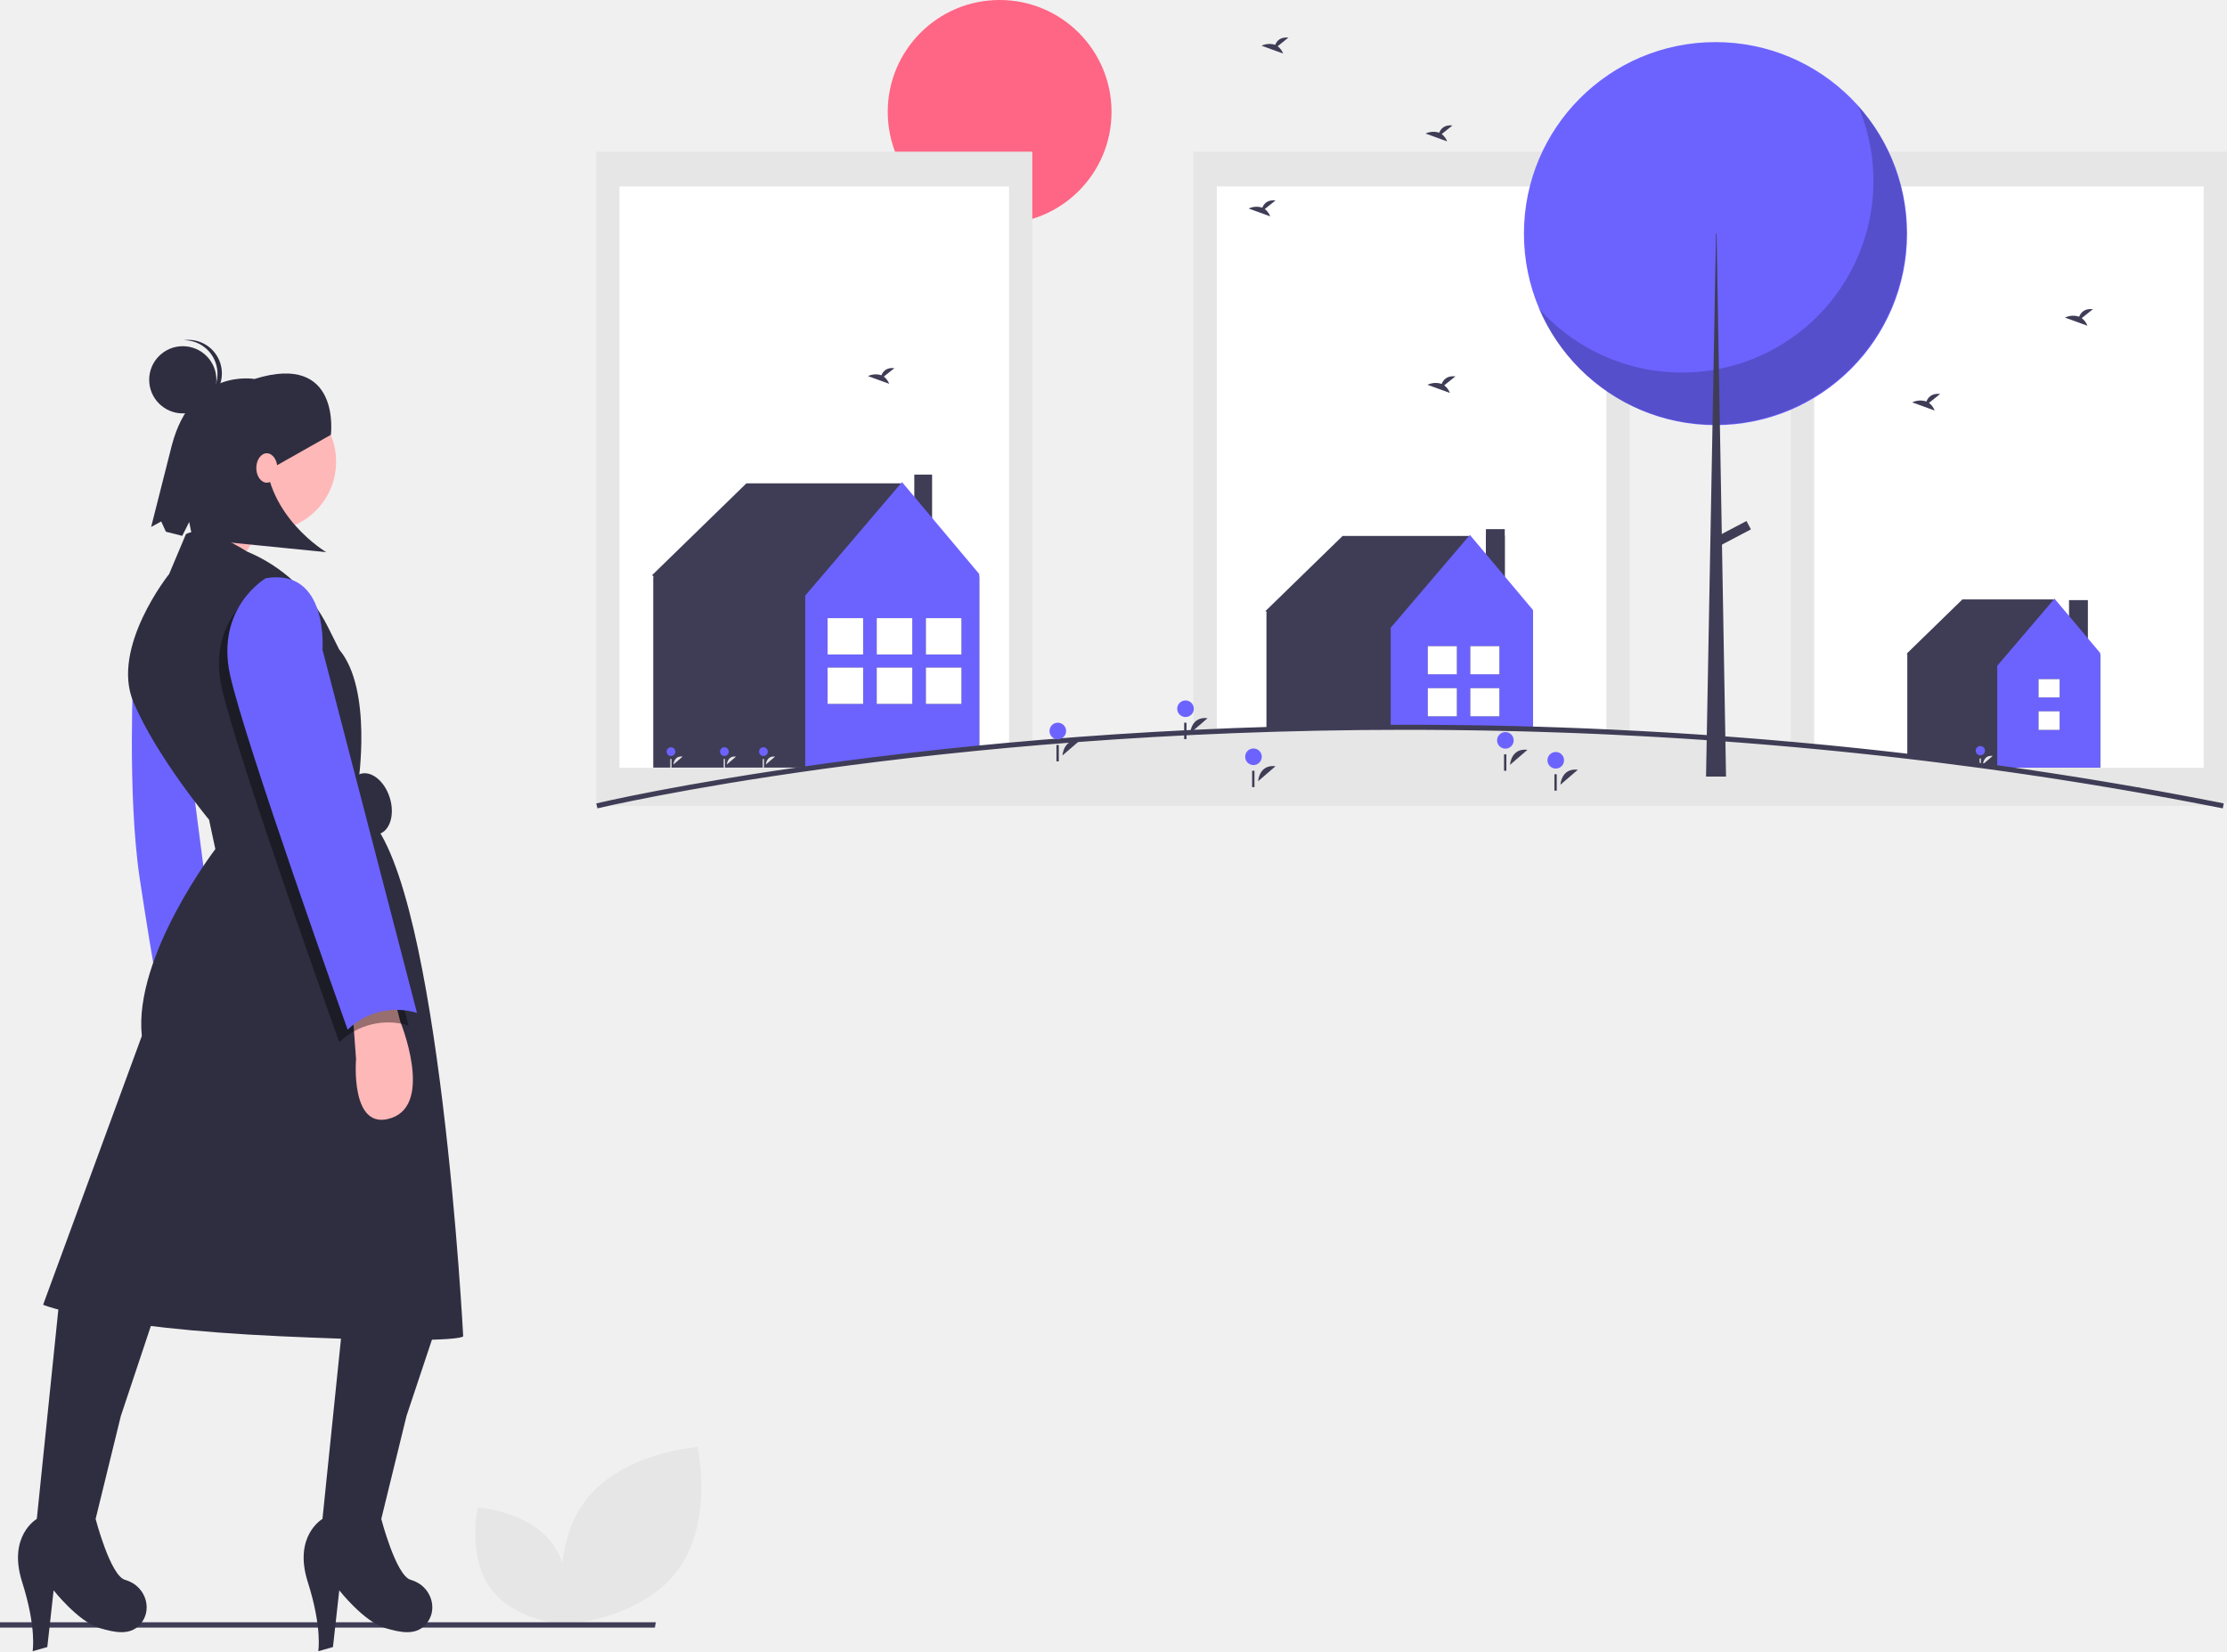
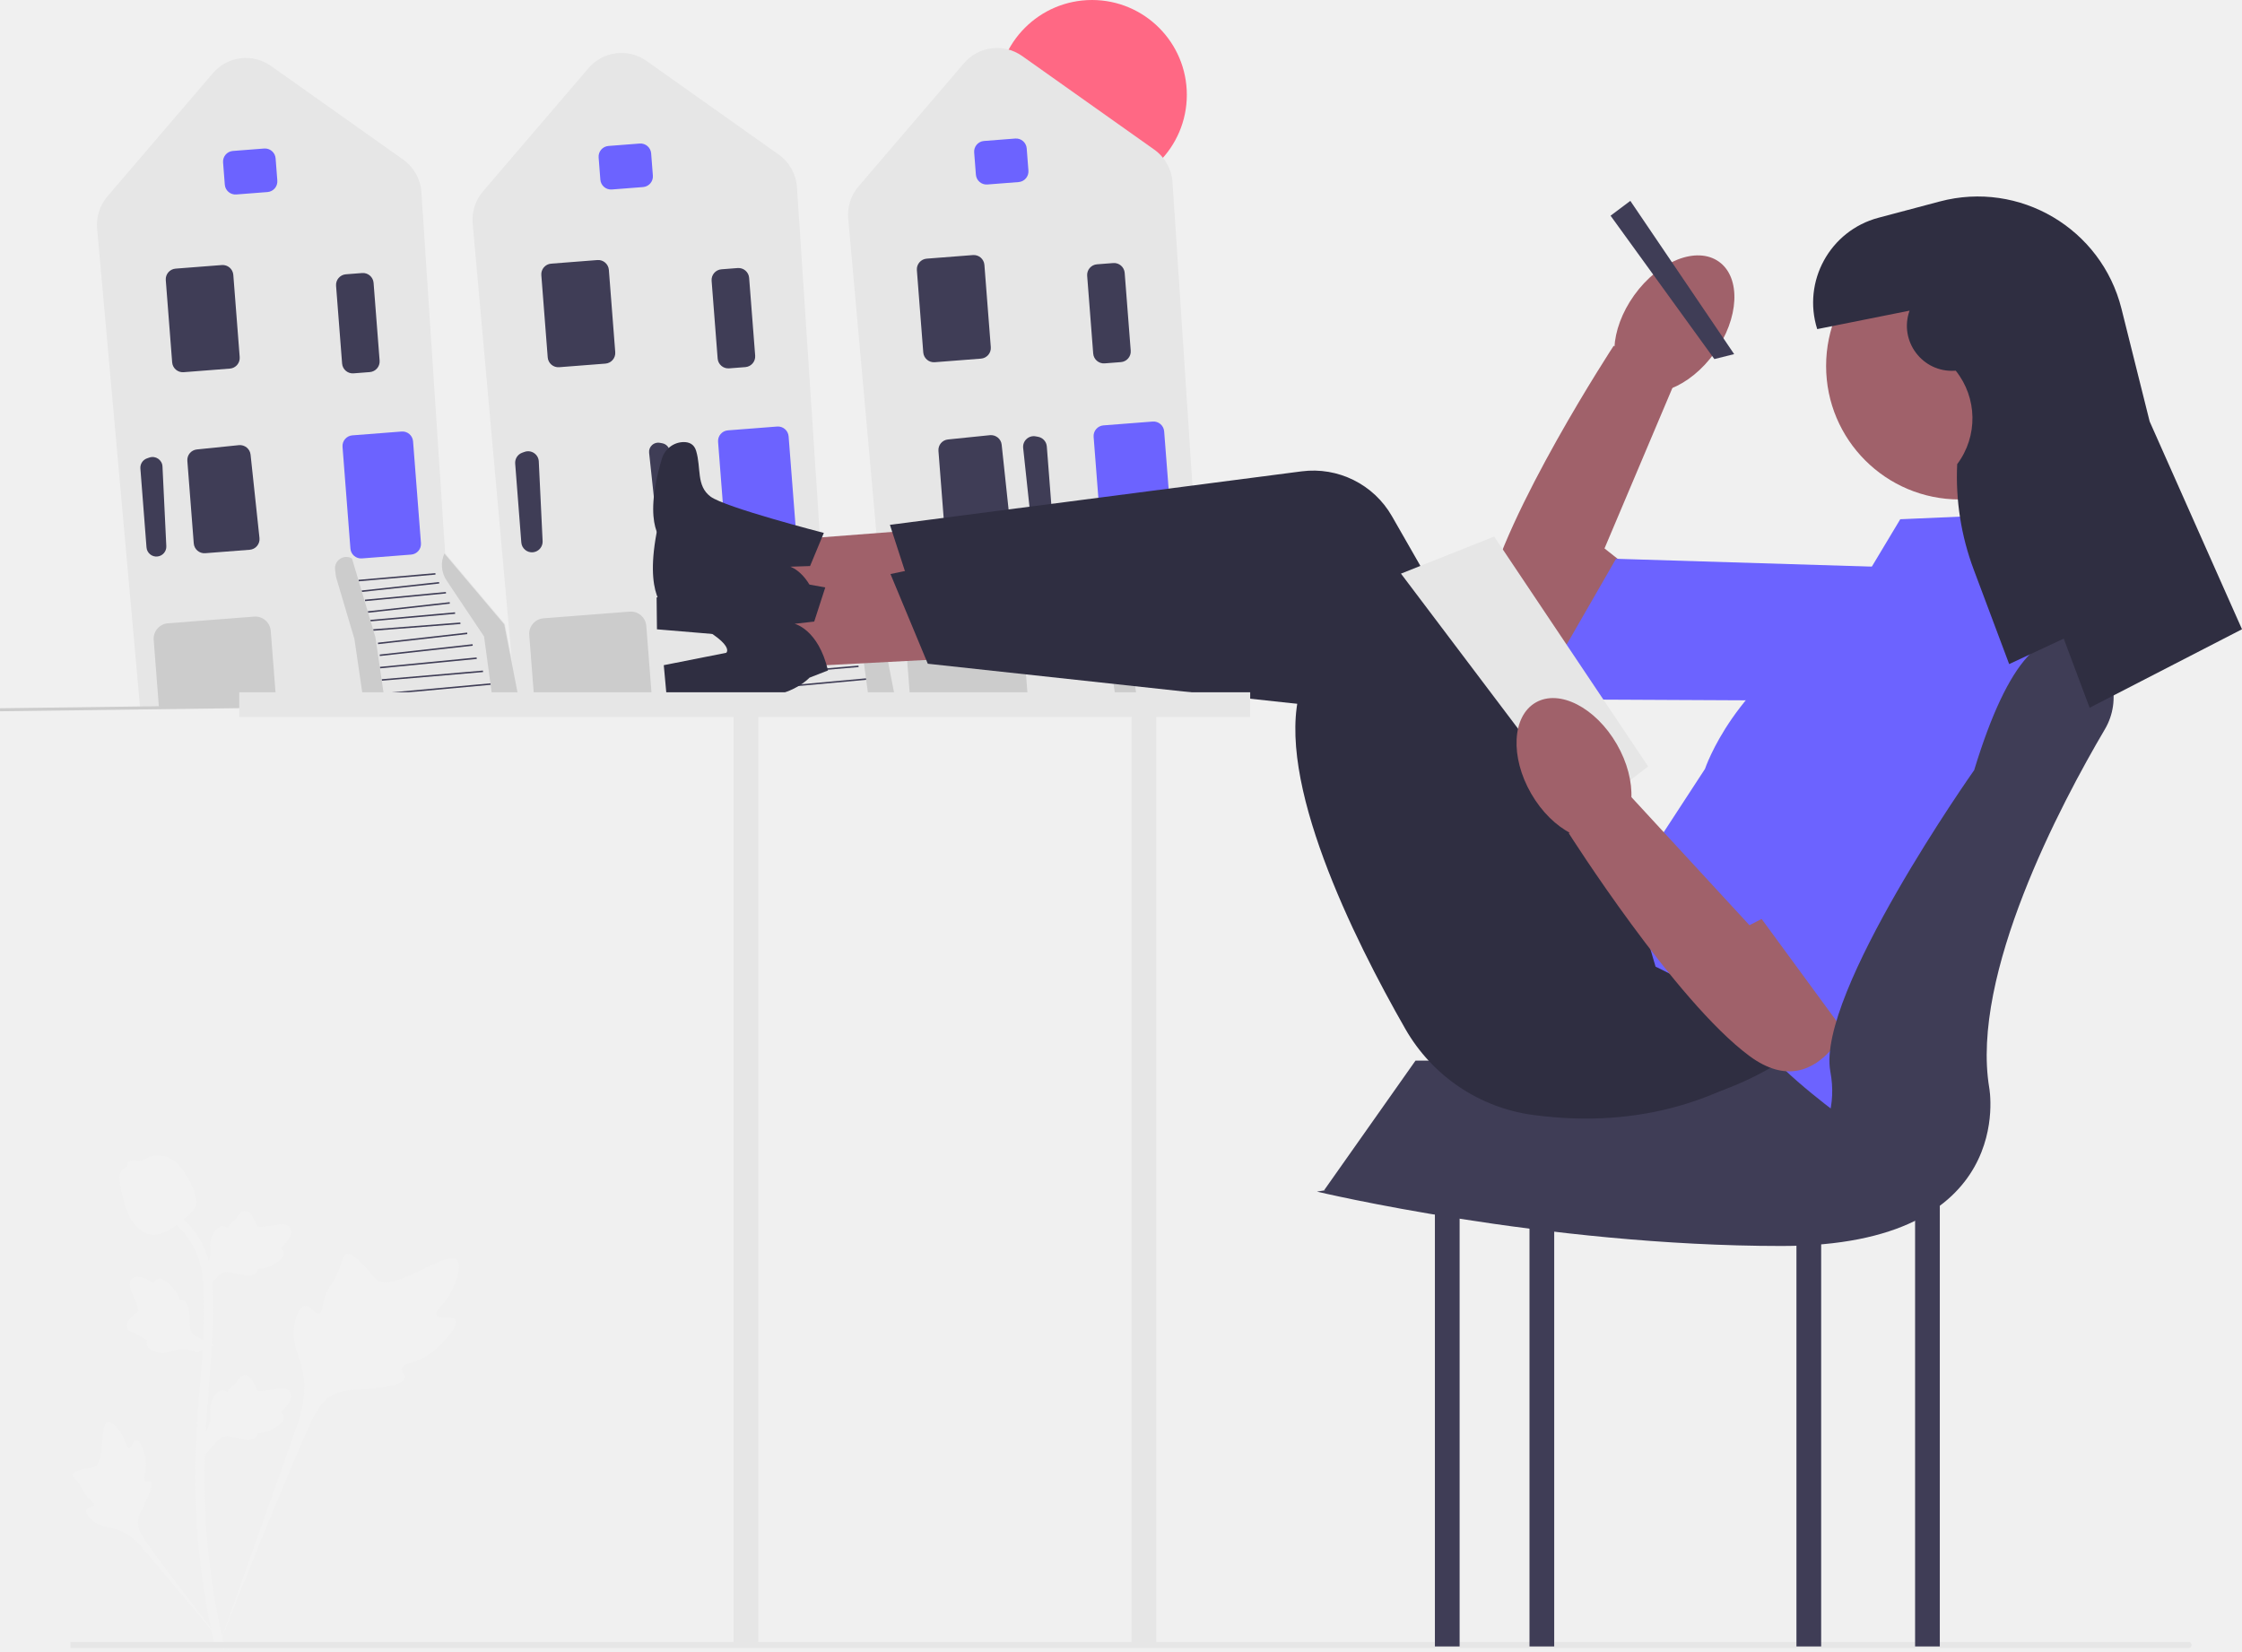
- <svg xmlns="http://www.w3.org/2000/svg" id="b60f32bd-2d4f-44b2-aae8-23a042c308d4" data-name="Layer 1" width="876.501" height="650.059" viewBox="0 0 876.501 650.059">
-   <path d="M428.432,743.235c-14.42,19.311-44.352,21.344-44.352,21.344s-6.554-29.277,7.866-48.588,44.352-21.344,44.352-21.344S442.852,723.924,428.432,743.235Z" transform="translate(-161.7494 -124.9706)" fill="#e6e6e6" />
-   <path d="M354.975,750.494c9.515,12.743,29.267,14.084,29.267,14.084s4.324-19.319-5.191-32.062-29.267-14.084-29.267-14.084S345.46,737.752,354.975,750.494Z" transform="translate(-161.7494 -124.9706)" fill="#e6e6e6" />
-   <polygon points="257.738 640.769 0 640.769 0 638.663 258.12 638.663 257.738 640.769" fill="#3f3d56" />
-   <rect x="704.84" y="59.708" width="171.662" height="256.248" fill="#e6e6e6" />
-   <rect x="714.006" y="73.392" width="153.329" height="228.882" fill="#fff" />
-   <rect x="814.329" y="236.255" width="7.421" height="25.69" fill="#3f3d56" />
-   <polygon points="826.808 258.178 808.335 235.97 772.369 235.97 750.39 257.378 750.834 257.663 750.675 257.663 750.675 302.192 826.603 302.192 826.603 257.663 826.808 258.178" fill="#3f3d56" />
-   <polygon points="808.62 235.684 786.07 262.122 786.07 302.192 826.603 302.192 826.603 257.092 808.62 235.684" fill="#6c63ff" />
-   <rect x="802.34" y="280.033" width="8.278" height="7.317" fill="#3f3d56" />
-   <rect x="802.34" y="267.368" width="8.278" height="7.201" fill="#3f3d56" />
-   <rect x="802.34" y="280.033" width="8.278" height="7.317" fill="#fff" />
-   <rect x="802.34" y="267.368" width="8.278" height="7.201" fill="#fff" />
-   <path d="M942.198,425.857s.177-3.718,3.815-3.286" transform="translate(-161.7494 -124.9706)" fill="#e6e6e6" />
-   <circle cx="779.421" cy="295.527" r="1.821" fill="#6c63ff" />
-   <rect x="779.125" y="298.593" width="0.514" height="3.598" fill="#e6e6e6" />
-   <rect x="469.738" y="59.708" width="171.662" height="256.248" fill="#e6e6e6" />
-   <rect x="478.904" y="73.392" width="153.329" height="228.882" fill="#fff" />
-   <path d="M920.946,283.589l4.418-3.534c-3.432-.379-4.843,1.493-5.42,2.975a7.526,7.526,0,0,0-5.6.346l8.84,3.209A6.689,6.689,0,0,0,920.946,283.589Z" transform="translate(-161.7494 -124.9706)" fill="#3f3d56" />
-   <path d="M730.168,276.669l4.418-3.534c-3.432-.379-4.843,1.493-5.42,2.975a7.526,7.526,0,0,0-5.601.346l8.84,3.209A6.689,6.689,0,0,0,730.168,276.669Z" transform="translate(-161.7494 -124.9706)" fill="#3f3d56" />
-   <path d="M981.076,250.209l4.418-3.534c-3.432-.379-4.843,1.493-5.42,2.975a7.526,7.526,0,0,0-5.601.346l8.84,3.209A6.689,6.689,0,0,0,981.076,250.209Z" transform="translate(-161.7494 -124.9706)" fill="#3f3d56" />
-   <rect x="584.825" y="210.882" width="7.421" height="25.69" fill="#3f3d56" />
-   <rect x="584.825" y="208.313" width="7.421" height="25.69" fill="#3f3d56" />
-   <polygon points="603.461 241.079 578.129 210.991 528.425 210.991 498.051 240.577 498.664 240.971 498.445 240.971 498.445 302.509 603.375 302.509 603.375 240.971 603.461 241.079" fill="#3f3d56" />
-   <polygon points="578.523 210.597 547.36 247.133 547.36 302.509 603.375 302.509 603.375 240.182 578.523 210.597" fill="#6c63ff" />
-   <rect x="561.949" y="270.922" width="11.44" height="11.075" fill="#3f3d56" />
-   <rect x="561.949" y="254.383" width="11.44" height="11.075" fill="#3f3d56" />
-   <rect x="561.949" y="270.922" width="11.44" height="11.075" fill="#fff" />
-   <rect x="561.949" y="254.383" width="11.44" height="11.075" fill="#fff" />
-   <rect x="578.681" y="270.922" width="11.44" height="11.075" fill="#3f3d56" />
-   <rect x="578.681" y="254.383" width="11.44" height="11.075" fill="#3f3d56" />
-   <rect x="578.681" y="270.922" width="11.44" height="11.075" fill="#fff" />
-   <rect x="578.681" y="254.383" width="11.44" height="11.075" fill="#fff" />
-   <circle cx="393.434" cy="44.038" r="44.038" fill="#ff6584" />
-   <rect x="234.636" y="59.708" width="171.662" height="256.248" fill="#e6e6e6" />
-   <rect x="243.802" y="73.392" width="153.329" height="228.882" fill="#fff" />
-   <polygon points="385.454 227.104 354.54 190.288 293.762 190.288 256.619 226.466 257.37 226.948 257.102 226.948 257.102 302.197 385.411 302.197 385.411 226.948 385.454 227.104" fill="#3f3d56" />
-   <path d="M509.601,273.237l4.172-3.337c-3.241-.358-4.572,1.41-5.117,2.809a7.106,7.106,0,0,0-5.288.326l8.347,3.03A6.316,6.316,0,0,0,509.601,273.237Z" transform="translate(-161.7494 -124.9706)" fill="#3f3d56" />
-   <rect x="359.847" y="186.841" width="7.008" height="24.257" fill="#3f3d56" />
-   <polygon points="355.022 189.806 316.915 234.482 316.915 302.197 385.411 302.197 385.411 225.983 355.022 189.806" fill="#6c63ff" />
-   <path d="M447.829,425.935s.168-3.511,3.603-3.103" transform="translate(-161.7494 -124.9706)" fill="#e6e6e6" />
-   <circle cx="285.109" cy="295.904" r="1.719" fill="#6c63ff" />
-   <rect x="284.83" y="298.799" width="0.485" height="3.397" fill="#e6e6e6" />
-   <path d="M463.192,425.935s.168-3.511,3.603-3.103" transform="translate(-161.7494 -124.9706)" fill="#e6e6e6" />
-   <circle cx="300.472" cy="295.904" r="1.719" fill="#6c63ff" />
-   <rect x="300.193" y="298.799" width="0.485" height="3.397" fill="#e6e6e6" />
-   <path d="M426.806,425.935s.168-3.511,3.603-3.103" transform="translate(-161.7494 -124.9706)" fill="#e6e6e6" />
-   <circle cx="264.087" cy="295.904" r="1.719" fill="#6c63ff" />
-   <rect x="263.807" y="298.799" width="0.485" height="3.397" fill="#e6e6e6" />
-   <rect x="325.721" y="243.349" width="13.989" height="14.303" fill="#3f3d56" />
-   <rect x="325.721" y="262.811" width="13.989" height="14.303" fill="#3f3d56" />
-   <rect x="325.721" y="243.349" width="13.989" height="14.303" fill="#fff" />
-   <rect x="325.721" y="262.811" width="13.989" height="14.303" fill="#fff" />
-   <rect x="345.068" y="243.349" width="13.989" height="14.303" fill="#3f3d56" />
-   <rect x="345.068" y="262.811" width="13.989" height="14.303" fill="#3f3d56" />
-   <rect x="345.068" y="243.349" width="13.989" height="14.303" fill="#fff" />
-   <rect x="345.068" y="262.811" width="13.989" height="14.303" fill="#fff" />
-   <rect x="364.414" y="243.349" width="13.989" height="14.303" fill="#3f3d56" />
-   <rect x="364.414" y="262.811" width="13.989" height="14.303" fill="#3f3d56" />
-   <rect x="364.414" y="243.349" width="13.989" height="14.303" fill="#fff" />
-   <rect x="364.414" y="262.811" width="13.989" height="14.303" fill="#fff" />
-   <path d="M1036.785,442.231H396.649S526.619,410.934,718.049,411.289q1.611,0,3.223.009,5.728.021,11.522.078,4.536.048,9.109.12c1.317.018,2.634.042,3.959.065.53.009,1.052.018,1.575.028q1.821.035,3.664.074,3.455.069,6.931.157,3.046.076,6.122.166c.78.018,1.575.042,2.362.069q5.574.159,11.191.369c.868.032,1.736.065,2.612.097,1.199.041,2.406.092,3.605.138q2.384.097,4.768.198c2.068.088,4.128.18,6.195.277q6.49.297,13.053.655,4.878.256,9.786.553c1.391.083,2.789.171,4.187.258q3.212.194,6.438.41c1.369.092,2.745.184,4.113.277,1.656.111,3.304.226,4.959.346,1.648.12,3.311.24,4.967.364q2.494.187,4.989.378c1.67.129,3.333.258,5.003.397,1.648.129,3.296.267,4.952.406q10.573.878,21.301,1.914c1.369.129,2.752.263,4.128.401q2.13.208,4.275.429,2.98.297,5.982.618,2.572.27,5.151.549c1.552.166,3.12.337,4.68.512l.486.055c1.722.189,3.451.387,5.173.586,1.729.198,3.466.401,5.195.604q2.605.304,5.209.623c1.744.212,3.48.424,5.224.641,1.361.171,2.715.341,4.076.512.677.088,1.354.171,2.031.258q2.185.284,4.385.572,2.627.346,5.261.696c.199.028.39.055.589.078q4.084.553,8.175,1.125c.368.051.743.106,1.118.157q2.141.297,4.282.609c1.427.207,2.855.41,4.29.623.059.005.118.014.177.023,2.023.295,4.039.595,6.07.904q1.512.221,3.024.457c1.383.208,2.759.42,4.142.636.905.143,1.81.286,2.722.429.67.097,1.339.203,2.009.314q2.119.325,4.246.673,1.976.318,3.951.641a.92.92,0,0,1,.11.018c.316.051.625.101.942.152.964.157,1.928.318,2.899.48.993.166,1.994.332,2.995.503.876.148,1.759.295,2.634.447a.332.332,0,0,1,.074.009c.125.018.25.041.375.065,1.015.171,2.031.341,3.046.521,1.015.175,2.031.35,3.054.53.103.014.206.032.309.051q1.181.201,2.362.415s0-.005.007,0c.449.074.898.157,1.347.235q1.799.318,3.598.641c.773.138,1.553.277,2.325.42q3.234.588,6.482,1.185c2.163.401,4.334.807,6.497,1.217,1.302.244,2.597.493,3.9.747q1.832.346,3.664.706C1033.128,441.512,1034.96,441.867,1036.785,442.231Z" transform="translate(-161.7494 -124.9706)" fill="#e6e6e6" />
-   <path d="M396.649,442.231" transform="translate(-161.7494 -124.9706)" fill="none" stroke="#3f3d56" stroke-miterlimit="10" stroke-width="2" />
-   <path d="M1036.589,443.212c-1.623-.324-3.252-.641-4.877-.957l-.601-.117q-1.83-.36-3.658-.704c-1.306-.255-2.599-.503-3.898-.747q-3.246-.616-6.495-1.217-2.84-.527-5.677-1.039l-.802-.146c-.66-.122-1.324-.24-1.983-.358l-.339-.061q-1.636-.296-3.27-.583l-.507-.089v.01l-1.179-.214-.064-.012-.113-.021q-1.085-.196-2.173-.381c-.104-.019-.188-.034-.272-.045l-3.092-.536c-.969-.172-1.934-.334-2.897-.496l-.146-.024c-.128-.023-.242-.045-.355-.062-.87-.147-1.648-.278-2.423-.408l-7.246-1.204q-1.975-.325-3.948-.64-2.127-.346-4.237-.672c-.675-.111-1.338-.216-2-.312l-2.736-.431c-1.38-.216-2.754-.428-4.135-.635-1.01-.157-2.015-.309-3.021-.456-2.034-.31-4.049-.609-6.07-.903l-.178-.023q-1.38-.204-2.752-.4l-1.535-.222q-2.139-.311-4.276-.608l-1.117-.157q-4.097-.574-8.172-1.125c-.155-.018-.322-.041-.494-.065l-15.838-2.05c-1.742-.216-3.479-.428-5.222-.641q-2.602-.318-5.204-.622c-1.729-.203-3.465-.406-5.192-.604-1.72-.198-3.448-.396-5.168-.585l-.49-.056c-1.556-.174-3.122-.345-4.672-.511q-2.417-.265-4.816-.514l-.332-.035q-3.001-.318-5.978-.617-2.143-.221-4.272-.429c-1.376-.138-2.758-.271-4.124-.4-6.999-.677-14.161-1.32-21.291-1.913-1.686-.141-3.316-.278-4.946-.406-1.674-.139-3.334-.267-5.003-.396q-2.492-.193-4.985-.378c-1.483-.111-2.973-.219-4.451-.327l-.514-.037c-1.653-.12-3.3-.235-4.953-.345l-4.114-.277q-3.218-.214-6.432-.41l-.373-.023q-1.91-.119-3.812-.235-4.906-.289-9.778-.553-6.555-.36-13.047-.654c-2.066-.097-4.125-.189-6.191-.277q-2.164-.094-4.325-.18l-1.657-.065c-.795-.032-1.591-.063-2.383-.09l-2.615-.097q-5.613-.208-11.182-.369c-.791-.027-1.581-.051-2.357-.069-2.057-.06-4.094-.116-6.123-.166q-3.473-.083-6.927-.157l-5.236-.101q-1.985-.035-3.954-.065c-3.055-.05-6.084-.087-9.106-.12q-5.792-.062-11.516-.079l-.293-.001q-1.463-.006-2.926-.008c-1.062-.002-2.133-.003-3.191-.003-187.408,0-316.683,30.606-317.974,30.917l-.468-1.944c1.293-.312,130.819-30.973,318.442-30.973,1.071,0,2.118.001,3.193.003q1.463,0,2.932.008l.293.001q5.73.021,11.529.079c3.026.032,6.06.069,9.115.12q1.973.028,3.959.065l5.244.101q3.453.07,6.933.158,3.05.075,6.127.166c.778.018,1.576.042,2.368.069q5.566.159,11.192.369l2.612.097c.793.028,1.593.059,2.391.091l1.66.066q2.165.088,4.328.18c2.069.088,4.13.18,6.199.277q6.494.297,13.062.655,4.878.256,9.789.554,1.904.114,3.819.235l.371.023q3.212.194,6.442.411l4.114.277c1.656.11,3.307.226,4.964.346l.514.038c1.48.107,2.972.215,4.456.327q2.495.187,4.99.378c1.673.129,3.337.259,5.009.397q2.445.192,4.905.402c7.186.597,14.356,1.241,21.362,1.918,1.367.129,2.753.263,4.131.401,1.419.139,2.848.282,4.277.43q2.978.297,5.985.618l.331.035q2.407.253,4.823.514c1.551.166,3.119.337,4.682.512l.487.056c1.719.189,3.45.387,5.174.585,1.729.199,3.466.402,5.196.604q2.607.305,5.214.623c1.745.212,3.481.424,5.227.642l15.869,2.054c.155.021.307.043.464.061,2.744.372,5.468.745,8.199,1.128l1.113.156q2.15.299,4.292.61l1.533.222q1.377.199,2.76.401c.024.008.101.011.186.024q3.021.44,6.064.903,1.509.22,3.027.457c1.38.207,2.758.419,4.144.637l2.723.429c.664.096,1.341.203,2.018.315q2.105.323,4.242.673,1.976.317,3.953.641a1.632,1.632,0,0,1,.19.035l7.063,1.169c.749.126,1.502.253,2.25.382l.186.029c.085.011.221.036.357.061l.13.021c.971.164,1.94.327,2.911.499l3.052.53c.072.009.187.029.302.049q1.012.172,2.021.354l.206-.114.336.208c.231.039.462.08.693.121l.796.141q1.636.29,3.273.584l.338.06c.663.119,1.33.238,1.991.36l.799.145q2.837.516,5.685,1.04c2.164.402,4.337.808,6.501,1.219,1.302.244,2.601.494,3.904.748,1.218.23,2.442.465,3.666.706l.598.117c1.628.316,3.261.634,4.886.959Z" transform="translate(-161.7494 -124.9706)" fill="#3f3d56" />
-   <circle cx="675.187" cy="91.974" r="75.396" fill="#6c63ff" />
-   <path d="M893.02,166.586a75.401,75.401,0,0,1-125.631,79.796,75.402,75.402,0,1,0,125.631-79.796Z" transform="translate(-161.7494 -124.9706)" opacity="0.2" />
-   <polygon points="675.394 91.974 675.601 91.974 679.33 305.732 671.459 305.732 675.394 91.974" fill="#3f3d56" />
-   <rect x="841.908" y="327.966" width="3.728" height="14.085" transform="translate(585.3786 -692.6478) rotate(62.23413)" fill="#3f3d56" />
-   <path d="M656.934,432.513s.318-6.673,6.847-5.897" transform="translate(-161.7494 -124.9706)" fill="#3f3d56" />
-   <circle cx="493.34" cy="297.925" r="3.267" fill="#6c63ff" />
-   <rect x="492.808" y="303.427" width="0.922" height="6.456" fill="#3f3d56" />
-   <path d="M775.907,433.896s.318-6.673,6.847-5.897" transform="translate(-161.7494 -124.9706)" fill="#3f3d56" />
-   <circle cx="612.313" cy="299.308" r="3.267" fill="#6c63ff" />
-   <rect x="611.781" y="304.81" width="0.922" height="6.456" fill="#3f3d56" />
-   <path d="M579.924,422.368s.318-6.673,6.847-5.897" transform="translate(-161.7494 -124.9706)" fill="#3f3d56" />
-   <circle cx="416.33" cy="287.78" r="3.267" fill="#6c63ff" />
-   <rect x="415.799" y="293.282" width="0.922" height="6.456" fill="#3f3d56" />
-   <path d="M630.188,413.606s.318-6.673,6.847-5.897" transform="translate(-161.7494 -124.9706)" fill="#3f3d56" />
-   <circle cx="466.594" cy="279.018" r="3.267" fill="#6c63ff" />
-   <rect x="466.062" y="284.52" width="0.922" height="6.456" fill="#3f3d56" />
-   <path d="M756.078,426.057s.318-6.673,6.847-5.897" transform="translate(-161.7494 -124.9706)" fill="#3f3d56" />
-   <circle cx="592.484" cy="291.469" r="3.267" fill="#6c63ff" />
-   <rect x="591.952" y="296.971" width="0.922" height="6.456" fill="#3f3d56" />
-   <path d="M664.608,143.17l4.245-3.395c-3.298-.364-4.653,1.435-5.207,2.858a7.231,7.231,0,0,0-5.381.332l8.494,3.083A6.427,6.427,0,0,0,664.608,143.17Z" transform="translate(-161.7494 -124.9706)" fill="#3f3d56" />
-   <path d="M729.167,177.755l4.245-3.395c-3.298-.364-4.653,1.435-5.207,2.858a7.231,7.231,0,0,0-5.381.332l8.494,3.083A6.427,6.427,0,0,0,729.167,177.755Z" transform="translate(-161.7494 -124.9706)" fill="#3f3d56" />
-   <path d="M659.535,207.267l4.245-3.395c-3.298-.364-4.653,1.435-5.207,2.858a7.231,7.231,0,0,0-5.381.332l8.494,3.083A6.427,6.427,0,0,0,659.535,207.267Z" transform="translate(-161.7494 -124.9706)" fill="#3f3d56" />
-   <ellipse cx="307.263" cy="441.473" rx="8.267" ry="12.4" transform="translate(-278.9437 -13.86844) rotate(-17.26732)" fill="#2f2e41" />
-   <path d="M214.265,388.154s-2.48,49.599,2.48,82.666,10.747,64.479,10.747,64.479,14.053-10.747,22.32-7.44L234.931,412.954Z" transform="translate(-161.7494 -124.9706)" fill="#6c63ff" />
-   <circle cx="105.008" cy="181.757" r="27.28" fill="#ffb8b8" />
-   <polygon points="87.235 188.784 75.662 218.544 92.195 225.984 108.728 196.224 87.235 188.784" fill="#ffb8b8" />
-   <path d="M258.88,342.069h0s-16.509-10.955-23.949-6.821l-6.613,15.706s-23.146,28.933-14.053,50.426,29.76,46.293,29.76,46.293l2.48,11.573s-32.24,42.16-28.933,73.572L178.718,638.631s21.493,9.093,93.412,12.4,71.919,0,71.919,0-9.093-176.078-37.2-204.184l-4.133-13.227s5.787-37.2-7.44-52.906l-4.469-8.938A62.267,62.267,0,0,0,258.88,342.069Z" transform="translate(-161.7494 -124.9706)" fill="#2f2e41" />
-   <path d="M300.237,519.592l1.653,22.32s-2.48,28.933,14.053,23.146S319.25,527.032,319.25,527.032l-2.48-9.92Z" transform="translate(-161.7494 -124.9706)" fill="#ffb8b8" />
-   <path d="M185.332,634.498,176.238,722.95s-11.573,6.613-5.787,24.8,4.133,27.28,4.133,27.28l5.787-1.653,2.48-22.32s9.713,12.4,18.186,14.88c5.884,1.722,11.968,3.046,15.967-1.566,4.658-5.372,2.411-13.669-4.029-16.685a13.526,13.526,0,0,0-2.018-.762c-5.787-1.653-11.573-23.973-11.573-23.973l9.92-40.506,14.88-44.639Z" transform="translate(-161.7494 -124.9706)" fill="#2f2e41" />
-   <path d="M297.757,634.498,288.664,722.95s-11.573,6.613-5.787,24.8,4.133,27.28,4.133,27.28l5.787-1.653,2.48-22.32s9.713,12.4,18.186,14.88c5.884,1.722,11.968,3.046,15.967-1.566,4.658-5.372,2.411-13.669-4.029-16.685a13.526,13.526,0,0,0-2.018-.762C317.597,745.27,311.81,722.95,311.81,722.95L321.73,682.444l14.88-44.639Z" transform="translate(-161.7494 -124.9706)" fill="#2f2e41" />
-   <path d="M263.037,357.567s-19.84,11.573-14.053,38.026S295.277,535.299,295.277,535.299a27.565,27.565,0,0,1,27.28-6.613l-37.2-143.012S287.837,353.434,263.037,357.567Z" transform="translate(-161.7494 -124.9706)" opacity="0.4" />
-   <path d="M266.344,352.608s-19.84,11.573-14.053,38.026,46.293,139.705,46.293,139.705a27.565,27.565,0,0,1,27.28-6.613L288.664,380.714S291.144,348.474,266.344,352.608Z" transform="translate(-161.7494 -124.9706)" fill="#6c63ff" />
-   <path d="M291.977,296.149s4.202-32.705-30.087-21.981c0,0-24.49-4.493-32.521,26.139l-8.132,32.111,3.963-2.157,1.848,4.039,6.422,1.626,2.748-5.455,1.329,6.624,52.601,5.244s-23.559-13.933-23.932-38.903l4.487,4.742Z" transform="translate(-161.7494 -124.9706)" fill="#2f2e41" />
-   <circle cx="71.942" cy="149.518" r="13.227" fill="#2f2e41" />
-   <path d="M247.32,271.25a13.216,13.216,0,0,0-13.22-12.362c.273-.035.544-.077.822-.095a13.227,13.227,0,1,1,1.697,26.399c-.278.018-.552.011-.828.011A13.216,13.216,0,0,0,247.32,271.25Z" transform="translate(-161.7494 -124.9706)" fill="#2f2e41" />
-   <ellipse cx="105.008" cy="184.237" rx="4.133" ry="5.787" fill="#ffb8b8" />
+ <svg xmlns="http://www.w3.org/2000/svg" id="a" width="616.256" height="454.003" viewBox="0 0 616.256 454.003">
+   <g>
+     <circle cx="300.156" cy="26.067" r="26.066" fill="#ff6884" />
+     <path d="M274.414,191.365l-29.455,.406-11.809-131.674c-.287-3.196,.746-6.427,2.833-8.865l28.963-33.837c4.054-4.736,10.948-5.591,16.036-1.986l36.276,25.702c2.959,2.097,4.793,5.375,5.031,8.994l6.521,99.209,16.407,19.421,.035,.041,4.197,21.554-75.036,1.035Z" fill="#e6e6e6" />
+     <path d="M268.244,48.01l-.474-6.111c-.125-1.613,1.085-3.027,2.699-3.153l8.587-.666c1.613-.125,3.027,1.085,3.152,2.699l.474,6.111c.125,1.613-1.085,3.027-2.698,3.153l-8.587,.666c-1.613,.125-3.027-1.085-3.153-2.699Z" fill="#6c63ff" />
+     <path d="M253.775,96.858l-1.755-22.612c-.125-1.613,1.085-3.027,2.699-3.153l12.712-.987c1.613-.125,3.027,1.085,3.152,2.699l1.755,22.612c.125,1.613-1.085,3.027-2.698,3.153l-12.712,.987c-1.613,.125-3.027-1.085-3.153-2.699Z" fill="#3f3d56" />
+     <path d="M286.617,147.557c-1.541,.065-2.876-1.086-3.041-2.619l-2.339-21.805c-.1-.931,.237-1.829,.923-2.466,.687-.636,1.608-.902,2.529-.733l.656,.122c1.305,.242,2.288,1.335,2.391,2.658l1.683,21.684c.062,.801-.197,1.573-.73,2.174-.509,.574-1.204,.919-1.965,.978-.035,.003-.071,.005-.107,.007Z" fill="#3f3d56" />
+     <path d="M259.712,146.611l-1.76-22.677c-.124-1.601,1.03-2.983,2.627-3.147l11.532-1.178c1.6-.146,3.045,1.006,3.216,2.608l2.447,22.907c.085,.795-.15,1.572-.661,2.187-.511,.615-1.232,.988-2.029,1.05l-12.219,.948c-1.613,.125-3.027-1.085-3.153-2.698Z" fill="#3f3d56" />
+     <path d="M329.204,156.807l10.305,15.396,2.445,18.024,7.246-.102-4.14-21.258-16.451-19.473h0c-1.103,2.407-.877,5.213,.595,7.413Z" fill="#ccc" />
+     <rect x="311.86" y="186.409" width="29.482" height=".414" transform="translate(-15.6265 30.49403) rotate(-5.22098)" fill="#3f3d56" />
+     <rect x="311.313" y="182.756" width="27.952" height=".414" transform="translate(-14.3996 28.36671) rotate(-4.8853)" fill="#3f3d56" />
+     <rect x="310.803" y="179.252" width="26.741" height=".414" transform="translate(-15.85355 32.23274) rotate(-5.55661)" fill="#3f3d56" />
+     <rect x="310.759" y="175.74" width="25.69" height=".414" transform="translate(-17.44885 36.80738) rotate(-6.33939)" fill="#3f3d56" />
+     <rect x="310.271" y="172.51" width="24.684" height=".414" transform="translate(-17.36302 37.34127) rotate(-6.45117)" fill="#3f3d56" />
+     <rect x="309.01" y="169.281" width="24.027" height=".414" transform="translate(-12.15172 25.34729) rotate(-4.43769)" fill="#3f3d56" />
+     <rect x="308.233" y="166.593" width="23.352" height=".414" transform="translate(-13.58289 29.15137) rotate(-5.10909)" fill="#3f3d56" />
+     <rect x="307.508" y="164.014" width="22.639" height=".414" transform="translate(-16.18333 36.20832) rotate(-6.33939)" fill="#3f3d56" />
+     <rect x="306.734" y="161.016" width="22.346" height=".414" transform="translate(-13.86338 30.89224) rotate(-5.44474)" fill="#3f3d56" />
+     <rect x="305.817" y="158.388" width="21.404" height=".414" transform="translate(-15.33621 35.27131) rotate(-6.2276)" fill="#3f3d56" />
+     <rect x="304.972" y="155.698" width="21.206" height=".414" transform="translate(-12.38091 28.08142) rotate(-4.9972)" fill="#3f3d56" />
+     <path d="M302.774,148.042l-2.171-27.974c-.125-1.613,1.085-3.028,2.699-3.153l13.537-1.051c1.613-.125,3.027,1.085,3.152,2.699l2.171,27.974c.125,1.613-1.085,3.027-2.698,3.152l-13.537,1.051c-1.613,.125-3.027-1.085-3.153-2.698Z" fill="#6c63ff" />
+     <path d="M274.414,191.365l-24.081,.333-.194,.003-1.439-18.545c-.182-2.345,1.578-4.402,3.923-4.584l23.669-1.837c2.345-.182,4.401,1.578,4.583,3.924l1.559,20.084-.206,.016-7.814,.606Z" fill="#ccc" />
+     <path d="M300.487,97.175l-1.659-21.375c-.125-1.613,1.085-3.027,2.699-3.153l4.462-.346c1.613-.125,3.027,1.085,3.152,2.699l1.659,21.375c.125,1.613-1.085,3.027-2.698,3.152l-4.462,.346c-1.613,.125-3.027-1.085-3.153-2.698Z" fill="#3f3d56" />
+     <path d="M312.295,190.5l-2.646-18.054-5.057-17.037-1.399-4.664h0c-2.231-1.277-4.96,.548-4.634,3.097l.258,2.015,5.057,17.037,2.646,18.054" fill="#ccc" />
+     <path d="M171.187,192.736l-29.454,.406-11.809-131.674c-.287-3.196,.746-6.427,2.833-8.865l28.964-33.837c4.054-4.737,10.948-5.591,16.036-1.986l36.276,25.702c2.959,2.097,4.793,5.375,5.031,8.994l6.521,99.209,16.407,19.421,.035,.041,4.197,21.554-75.037,1.035h0Z" fill="#e6e6e6" />
+     <path d="M165.017,49.382l-.474-6.111c-.125-1.613,1.085-3.027,2.699-3.153l8.587-.666c1.613-.125,3.027,1.085,3.152,2.699l.474,6.111c.125,1.613-1.085,3.027-2.698,3.153l-8.587,.666c-1.613,.125-3.028-1.085-3.153-2.699Z" fill="#6c63ff" />
+     <path d="M150.549,98.229l-1.755-22.612c-.125-1.613,1.085-3.027,2.699-3.153l12.712-.987c1.613-.125,3.027,1.085,3.152,2.699l1.755,22.612c.125,1.613-1.085,3.027-2.698,3.153l-12.712,.987c-1.613,.125-3.028-1.085-3.153-2.699Z" fill="#3f3d56" />
+     <path d="M179.215,122.342c-.59,.546-.879,1.318-.793,2.118l2.339,21.805c.142,1.317,1.289,2.305,2.612,2.25,.696-.026,1.322-.33,1.78-.846,.458-.516,.681-1.179,.627-1.868l-1.683-21.684c-.088-1.137-.933-2.076-2.054-2.283l-.656-.122c-.222-.041-.444-.053-.662-.036-.558,.043-1.086,.272-1.51,.665Z" fill="#3f3d56" />
+     <path d="M144.348,151.134c-.619-.512-.995-1.235-1.057-2.035l-1.683-21.684c-.103-1.323,.7-2.555,1.952-2.995l.63-.222c.882-.309,1.835-.189,2.612,.334,.777,.523,1.248,1.359,1.293,2.294l1.053,21.905c.074,1.54-1.068,2.883-2.6,3.057-.035,.004-.071,.007-.107,.01-.761,.059-1.5-.175-2.093-.663Z" fill="#3f3d56" />
+     <path d="M225.977,158.179l10.305,15.396,2.445,18.024,7.246-.102-4.14-21.258-16.451-19.473h0c-1.103,2.407-.877,5.213,.595,7.413Z" fill="#ccc" />
+     <rect x="208.633" y="187.78" width="29.482" height=".414" transform="translate(-16.17956 21.10636) rotate(-5.22098)" fill="#3f3d56" />
+     <rect x="208.086" y="184.127" width="27.952" height=".414" transform="translate(-14.89138 19.58075) rotate(-4.8853)" fill="#3f3d56" />
+     <rect x="207.576" y="180.623" width="26.741" height=".414" transform="translate(-16.47139 22.24381) rotate(-5.55661)" fill="#3f3d56" />
+     <rect x="207.532" y="177.111" width="25.69" height=".414" transform="translate(-18.23147 25.4177) rotate(-6.33939)" fill="#3f3d56" />
+     <rect x="207.044" y="173.881" width="24.684" height=".414" transform="translate(-18.17073 25.75176) rotate(-6.45117)" fill="#3f3d56" />
+     <rect x="205.783" y="170.653" width="24.027" height=".414" transform="translate(-12.56729 17.36423) rotate(-4.43769)" fill="#3f3d56" />
+     <rect x="205.007" y="167.964" width="23.352" height=".414" transform="translate(-14.11514 19.96423) rotate(-5.10909)" fill="#3f3d56" />
+     <rect x="204.281" y="165.385" width="22.639" height=".414" transform="translate(-16.96595 24.81864) rotate(-6.33939)" fill="#3f3d56" />
+     <rect x="203.507" y="162.387" width="22.346" height=".414" transform="translate(-14.45924 21.10368) rotate(-5.44474)" fill="#3f3d56" />
+     <rect x="202.59" y="159.759" width="21.404" height=".414" transform="translate(-16.09413 24.08153) rotate(-6.2276)" fill="#3f3d56" />
+     <rect x="201.745" y="157.069" width="21.206" height=".414" transform="translate(-12.89273 19.09484) rotate(-4.9972)" fill="#3f3d56" />
+     <path d="M199.548,149.413l-2.171-27.974c-.125-1.613,1.085-3.028,2.699-3.153l13.537-1.051c1.613-.125,3.027,1.085,3.152,2.699l2.171,27.974c.125,1.613-1.085,3.027-2.698,3.152l-13.537,1.051c-1.613,.125-3.027-1.085-3.153-2.698Z" fill="#6c63ff" />
+     <path d="M171.187,192.736l-24.081,.333-.194,.002-1.439-18.545c-.182-2.345,1.578-4.402,3.923-4.584l23.669-1.837c2.345-.182,4.401,1.578,4.583,3.924l1.559,20.084-.206,.016-7.814,.606Z" fill="#ccc" />
+     <path d="M197.26,98.546l-1.659-21.374c-.125-1.613,1.085-3.027,2.699-3.153l4.462-.346c1.613-.125,3.027,1.085,3.152,2.699l1.659,21.374c.125,1.613-1.085,3.027-2.698,3.153l-4.462,.346c-1.613,.125-3.027-1.085-3.153-2.699Z" fill="#3f3d56" />
+     <path d="M209.068,191.871l-2.646-18.054-5.057-17.037-1.399-4.664h0c-2.231-1.277-4.96,.548-4.634,3.097l.258,2.015,5.057,17.037,2.646,18.054" fill="#ccc" />
+     <path d="M67.96,194.107l-29.454,.406L26.696,62.839c-.287-3.196,.746-6.427,2.833-8.865L58.492,20.137c4.054-4.737,10.948-5.59,16.035-1.986l36.277,25.702c2.959,2.097,4.793,5.375,5.031,8.994l6.522,99.209,16.407,19.421,.034,.041,4.198,21.554-75.037,1.035Z" fill="#e6e6e6" />
+     <path d="M61.79,50.753l-.474-6.111c-.125-1.613,1.085-3.027,2.699-3.153l8.587-.666c1.613-.125,3.027,1.085,3.152,2.699l.474,6.111c.125,1.613-1.085,3.027-2.698,3.153l-8.587,.666c-1.613,.125-3.028-1.085-3.153-2.699Z" fill="#6c63ff" />
+     <path d="M47.322,99.6l-1.755-22.612c-.125-1.613,1.085-3.027,2.699-3.153l12.712-.987c1.613-.125,3.027,1.085,3.152,2.699l1.755,22.612c.125,1.613-1.085,3.027-2.698,3.153l-12.712,.987c-1.613,.125-3.028-1.085-3.153-2.699Z" fill="#3f3d56" />
+     <path d="M40.403,125.986l.629-.221c1.722-.605,3.541,.619,3.629,2.442l1.053,21.905c.069,1.436-.989,2.679-2.417,2.841h0c-1.534,.174-2.907-.96-3.027-2.499l-1.683-21.684c-.096-1.232,.649-2.374,1.815-2.784v0Z" fill="#3f3d56" />
+     <path d="M53.258,149.354l-1.76-22.677c-.124-1.601,1.03-2.983,2.628-3.147l11.532-1.178c1.608-.151,3.045,1.006,3.216,2.608l2.447,22.907c.085,.795-.15,1.572-.661,2.187-.511,.615-1.232,.988-2.03,1.05l-12.219,.948c-1.613,.125-3.028-1.085-3.153-2.698Z" fill="#3f3d56" />
+     <path d="M122.75,159.55l10.305,15.396,2.445,18.024,7.246-.102-4.14-21.258-16.451-19.473h0c-1.103,2.407-.877,5.213,.595,7.413Z" fill="#ccc" />
+     <rect x="105.406" y="189.151" width="29.482" height=".414" transform="translate(-16.73261 11.71869) rotate(-5.22098)" fill="#3f3d56" />
+     <rect x="104.86" y="185.498" width="27.952" height=".414" transform="translate(-15.38317 10.7948) rotate(-4.8853)" fill="#3f3d56" />
+     <rect x="104.349" y="181.994" width="26.741" height=".414" transform="translate(-17.08923 12.25488) rotate(-5.55661)" fill="#3f3d56" />
+     <rect x="104.305" y="178.482" width="25.69" height=".414" transform="translate(-19.01409 14.02802) rotate(-6.33939)" fill="#3f3d56" />
+     <rect x="103.817" y="175.252" width="24.684" height=".414" transform="translate(-18.97844 14.16224) rotate(-6.45117)" fill="#3f3d56" />
+     <rect x="102.557" y="172.024" width="24.027" height=".414" transform="translate(-12.98286 9.38118) rotate(-4.43769)" fill="#3f3d56" />
+     <rect x="101.78" y="169.336" width="23.352" height=".414" transform="translate(-14.64738 10.77708) rotate(-5.10909)" fill="#3f3d56" />
+     <rect x="101.054" y="166.756" width="22.639" height=".414" transform="translate(-17.74856 13.42896) rotate(-6.33939)" fill="#3f3d56" />
+     <rect x="100.28" y="163.758" width="22.346" height=".414" transform="translate(-15.0551 11.31511) rotate(-5.44474)" fill="#3f3d56" />
+     <rect x="99.363" y="161.13" width="21.404" height=".414" transform="translate(-16.85204 12.89176) rotate(-6.2276)" fill="#3f3d56" />
+     <rect x="98.519" y="158.441" width="21.206" height=".414" transform="translate(-13.40455 10.10827) rotate(-4.9972)" fill="#3f3d56" />
+     <path d="M96.321,150.784l-2.171-27.974c-.125-1.613,1.085-3.028,2.699-3.153l13.537-1.051c1.613-.125,3.027,1.085,3.152,2.699l2.171,27.974c.125,1.613-1.085,3.027-2.698,3.152l-13.537,1.051c-1.613,.125-3.028-1.085-3.153-2.698Z" fill="#6c63ff" />
+     <path d="M67.96,194.107l-24.081,.333-.194,.002-1.439-18.545c-.182-2.345,1.578-4.402,3.923-4.584l23.669-1.837c2.345-.182,4.401,1.578,4.583,3.924l1.559,20.084-.206,.016-7.814,.606Z" fill="#ccc" />
+     <path d="M94.033,99.917l-1.659-21.374c-.125-1.613,1.085-3.027,2.699-3.153l4.461-.346c1.613-.125,3.027,1.085,3.152,2.699l1.659,21.374c.125,1.613-1.085,3.027-2.698,3.153l-4.461,.346c-1.613,.125-3.028-1.085-3.153-2.699Z" fill="#3f3d56" />
+     <path d="M105.841,193.243l-2.646-18.054-5.057-17.037-1.399-4.664h0c-2.231-1.277-4.96,.548-4.634,3.097l.258,2.015,5.057,17.037,2.646,18.054" fill="#ccc" />
+     <rect x="-.01" y="192.222" width="377.246" height=".828" transform="translate(-2.48112 2.46101) rotate(-.7427)" fill="#ccc" />
+   </g>
+   <g>
+     <g>
+       <path d="M125.157,362.737c-.844-1.424-4.497,.101-5.168-1.191-.669-1.287,2.724-3.249,4.663-7.73,.35-.808,2.553-5.9,.922-7.472-3.092-2.978-17.24,9.313-22.191,5.29-1.087-.883-1.846-2.645-5.134-5.506-1.308-1.138-2.099-1.652-2.865-1.461-1.086,.271-1.172,1.725-2.337,4.584-1.747,4.287-2.78,4.028-3.798,7.449-.756,2.539-.583,4.016-1.472,4.303-1.258,.407-2.416-2.286-4.011-2.045-1.627,.246-2.611,3.382-2.922,5.73-.583,4.406,1.035,7.313,1.932,10.371,.975,3.322,1.553,8.375-.698,15.528l-22.277,62.766c4.918-12.879,19.158-48.185,25.142-61.305,1.727-3.787,3.635-7.629,7.551-9.145,3.77-1.46,8.949-.588,15.55-2.179,.771-.186,2.911-.73,3.18-1.988,.223-1.04-1.036-1.621-.842-2.595,.259-1.307,2.734-1.323,5.775-2.831,2.144-1.063,3.48-2.328,4.629-3.415,.346-.328,5.495-5.262,4.371-7.157h-0Z" fill="#f2f2f2" />
+       <path d="M37.512,395.78c-.942,.004-1.248,2.236-2.076,2.193-.825-.043-.808-2.275-2.448-4.519-.296-.405-2.159-2.955-3.401-2.608-2.354,.658-.404,11.148-3.806,12.418-.747,.279-1.831,.143-4.184,.931-.936,.314-1.417,.554-1.544,.985-.18,.611,.508,1.073,1.575,2.47,1.6,2.094,1.175,2.527,2.56,4.013,1.028,1.104,1.803,1.445,1.687,1.964-.163,.735-1.819,.526-2.161,1.379-.349,.87,.907,2.257,1.969,3.087,1.994,1.558,3.888,1.602,5.647,2.044,1.912,.48,4.559,1.654,7.42,4.823l24.378,29.044c-4.902-6.13-18.122-23.306-22.835-30.029-1.361-1.941-2.696-3.985-2.31-6.345,.371-2.272,2.293-4.562,3.417-8.261,.131-.432,.481-1.639-.058-2.134-.446-.409-1.095,.041-1.517-.335-.567-.504,.14-1.724,.277-3.651,.097-1.359-.138-2.38-.341-3.258-.061-.265-.997-4.215-2.251-4.21v0h-0Z" fill="#f2f2f2" />
+       <path d="M56.312,400l-.568-5.068,.259-.384c1.2-1.777,1.812-3.512,1.819-5.159,.001-.262-.011-.524-.023-.79-.049-1.057-.11-2.371,.575-3.903,.384-.854,1.463-2.831,3.086-2.587,.437,.061,.767,.262,1.018,.497,.037-.059,.075-.117,.115-.181,.505-.771,.905-1.101,1.291-1.419,.296-.245,.602-.497,1.082-1.094,.21-.262,.374-.492,.513-.685,.42-.585,.968-1.282,1.935-1.27,1.033,.049,1.574,.903,1.932,1.468,.64,1.008,.93,1.735,1.122,2.217,.07,.176,.149,.374,.19,.436,.333,.489,3.038,.032,4.057-.135,2.289-.382,4.27-.712,5.087,.732,.585,1.033,.151,2.398-1.33,4.168-.461,.551-.952,.969-1.388,1.297,.361,.215,.684,.546,.815,1.065h0c.308,1.228-.748,2.459-3.137,3.663-.593,.301-1.392,.702-2.512,.896-.527,.091-1.002,.113-1.408,.125-.009,.235-.064,.489-.207,.751-.42,.771-1.293,1.138-2.61,1.05-1.449-.076-2.642-.352-3.694-.595-.919-.21-1.711-.389-2.332-.347-1.153,.093-2.041,1.016-3.083,2.212l-2.603,3.042h-0Z" fill="#f2f2f2" />
+       <path d="M58.946,369.824l-4.758,1.835-.437-.153c-2.023-.71-3.857-.862-5.452-.451-.254,.065-.504,.143-.759,.223-1.01,.315-2.266,.708-3.922,.434-.924-.155-3.11-.697-3.285-2.329-.052-.438,.059-.809,.222-1.111-.066-.021-.133-.042-.204-.065-.874-.293-1.295-.597-1.7-.889-.312-.224-.633-.456-1.332-.769-.307-.137-.571-.237-.793-.322-.672-.258-1.486-.611-1.719-1.549-.215-1.011,.474-1.751,.93-2.241,.813-.875,1.442-1.34,1.86-1.648,.153-.112,.324-.239,.373-.294,.389-.446-.74-2.947-1.159-3.891-.95-2.118-1.772-3.95-.582-5.106,.851-.828,2.282-.754,4.369,.229,.65,.307,1.179,.675,1.607,1.013,.117-.404,.354-.8,.823-1.058h0c1.11-.61,2.569,.099,4.339,2.105,.442,.498,1.033,1.169,1.504,2.203,.221,.487,.363,.941,.478,1.331,.229-.051,.49-.063,.779,.009,.852,.21,1.429,.962,1.678,2.258,.294,1.421,.329,2.645,.362,3.724,.03,.942,.058,1.753,.255,2.344,.382,1.091,1.5,1.717,2.922,2.421l3.603,1.746-0,0Z" fill="#f2f2f2" />
+       <path d="M56.312,354.893l-.568-5.068,.259-.384c1.2-1.777,1.812-3.512,1.819-5.159,.001-.262-.011-.524-.023-.79-.049-1.057-.11-2.371,.575-3.903,.384-.854,1.463-2.831,3.086-2.587,.437,.061,.767,.262,1.018,.497,.037-.059,.075-.117,.115-.181,.505-.771,.905-1.101,1.291-1.419,.296-.245,.602-.497,1.082-1.094,.21-.262,.374-.492,.513-.685,.42-.585,.968-1.282,1.935-1.27,1.033,.049,1.574,.903,1.932,1.468,.64,1.008,.93,1.735,1.122,2.217,.07,.176,.149,.374,.19,.436,.333,.489,3.038,.032,4.057-.135,2.289-.382,4.27-.712,5.087,.732,.585,1.033,.151,2.398-1.33,4.168-.461,.551-.952,.969-1.388,1.297,.361,.215,.684,.546,.815,1.065h0c.308,1.228-.748,2.459-3.137,3.663-.593,.301-1.392,.702-2.512,.896-.527,.091-1.002,.113-1.408,.125-.009,.235-.064,.489-.207,.751-.42,.771-1.293,1.138-2.61,1.05-1.449-.076-2.642-.352-3.694-.595-.919-.21-1.711-.389-2.332-.347-1.153,.093-2.041,1.016-3.083,2.212l-2.603,3.042h-0Z" fill="#f2f2f2" />
+       <path d="M61.498,453.271l-1.062-.666-.257-1.226,.257,1.226-1.238,.142c-.02-.115-.087-.379-.188-.793-.554-2.266-2.244-9.162-3.654-20.023-.984-7.581-1.541-15.376-1.656-23.17-.115-7.807,.255-13.717,.551-18.467,.224-3.583,.496-6.994,.762-10.317,.71-8.878,1.379-17.265,.881-26.55-.11-2.073-.341-6.387-2.862-10.978-1.462-2.663-3.476-5.027-5.987-7.023l1.561-1.963c2.771,2.207,5,4.826,6.623,7.782,2.795,5.09,3.047,9.791,3.168,12.05,.507,9.449-.17,17.916-.887,26.88-.264,3.311-.536,6.708-.759,10.276-.294,4.706-.66,10.565-.546,18.271,.113,7.701,.663,15.4,1.634,22.886,1.392,10.724,3.058,17.517,3.605,19.749,.291,1.192,.352,1.441,.054,1.914v-0h0Z" fill="#f2f2f2" />
+       <path d="M42.448,339.407c-.103,0-.207-.002-.312-.01-2.134-.115-4.11-1.392-5.875-3.796-.827-1.131-1.251-2.42-2.095-4.992-.131-.396-.767-2.408-1.154-5.176-.253-1.808-.221-2.565,.137-3.233,.398-.744,1.041-1.263,1.766-1.613-.032-.24-.006-.487,.098-.739,.427-1.045,1.563-.908,2.177-.842,.311,.039,.699,.091,1.117,.069,.658-.032,1.012-.228,1.548-.521,.513-.281,1.15-.631,2.096-.825,1.865-.389,3.427,.14,3.942,.313,2.71,.903,4.046,3.01,5.593,5.45,.308,.489,1.367,2.271,2.065,4.713,.504,1.762,.433,2.545,.281,3.128-.308,1.197-1.036,1.882-2.885,3.394-1.931,1.583-2.9,2.376-3.732,2.858-1.937,1.118-3.153,1.821-4.768,1.821v0Z" fill="#f2f2f2" />
+     </g>
+     <path d="M602.413,452.131h0c0,.464-.376,.84-.84,.84H19.373v-1.68H601.573c.464,0,.84,.376,.84,.84Z" fill="#e6e6e6" />
+     <g>
+       <g>
+         <path d="M434.34,186.597s-31.339,3.769-26.053-21.009,35.259-70.545,35.259-70.545l17.009,9.539-19.527,46.158,8.406,6.632-15.094,29.226v-0Z" fill="#a0616a" />
+         <polygon points="537.039 156.431 532.623 192.751 421.965 192.209 444.19 153.584 537.039 156.431" fill="#6c63ff" />
+         <ellipse cx="460.23" cy="89.061" rx="21.062" ry="13.588" transform="translate(119.883 411.4083) rotate(-54.39629)" fill="#a0616a" />
+       </g>
+       <rect x="526.399" y="294.903" width="6.794" height="157.624" fill="#3f3d56" />
+       <rect x="493.787" y="294.903" width="6.794" height="157.624" fill="#3f3d56" />
+       <rect x="311.024" y="195.708" width="6.794" height="256.819" fill="#e6e6e6" />
+       <rect x="420.41" y="294.903" width="6.794" height="157.624" fill="#3f3d56" />
+       <rect x="394.41" y="294.903" width="6.794" height="157.624" fill="#3f3d56" />
+       <polygon points="520.284 291.506 389.082 291.506 363.914 327.205 494.466 334.988 520.284 291.506" fill="#3f3d56" />
+       <g>
+         <g>
+           <polygon points="280.04 169.363 280.636 143.473 201.451 149.564 201.046 167.107 280.04 169.363" fill="#a0616a" />
+           <path d="M226.448,146.471l-3.787,9.112-5.439,.174s6.368,1.95,8.138,13.522l-5.226,1.567s-5.019,4.683-14.401,4.228l-25.155-2.104-.097-8.769,17.386-2.009s3.874-2.549-15.303-13.027c0,0-6.353-3.885-.639-23.068,.785-2.637,3.157-4.53,5.908-4.59,1.518-.033,2.94,.512,3.508,2.398,1.445,4.799-.017,9.584,3.955,12.579s31.154,9.988,31.154,9.988l0-0Z" fill="#2f2e41" />
+         </g>
+         <path d="M510.465,268.342s-27.322,46.469-89.145,38.095c-14.712-1.993-27.656-10.74-35.03-23.626-14.253-24.906-35.896-68.515-28.88-93.209l-104.562-19.956-8.238-25.394,113.163-14.7c10.01-1.3,19.815,3.567,24.83,12.327l55.124,96.268,16.433,1.794,56.305,28.401v0Z" fill="#2f2e41" />
+       </g>
+       <g>
+         <g>
+           <polygon points="282.104 179.961 280.615 154.108 202.177 166.549 203.184 184.068 282.104 179.961" fill="#a0616a" />
+           <path d="M226.844,161.455l-3.042,9.387-5.408,.611s6.505,1.432,9.199,12.824l-5.083,1.982s-4.626,5.071-14.014,5.373l-25.243-.074-.802-8.733,17.168-3.401s3.656-2.852-16.302-11.753c0,0-6.645-3.361-2.493-22.942,.571-2.691,2.783-4.77,5.519-5.05,1.51-.155,2.972,.274,3.69,2.108,1.827,4.667,.754,9.554,4.954,12.22s31.856,7.45,31.856,7.45l-0,0Z" fill="#2f2e41" />
+         </g>
+         <path d="M519.746,260.081s-23.495,48.517-85.792,45.143c-14.825-.803-28.43-8.48-36.817-20.731-16.211-23.678-41.292-65.405-36.285-90.583l-105.829-11.479-10.255-24.649,111.613-23.756c9.873-2.101,20.038,1.962,25.742,10.289l62.691,91.521,16.524,.466,58.408,23.779h0Z" fill="#2f2e41" />
+       </g>
+       <polygon points="448.127 55.208 442.692 59.284 471.227 98.69 476.663 97.331 448.127 55.208" fill="#3f3d56" />
+       <path d="M522.323,142.714l31.253-1.359,13.588,61.147s-28.535,107.348-62.506,103.271c0,0-21.062-15.627-21.062-21.062s-28.535-19.024-28.535-19.024l-6.794-23.1,20.382-31.253s8.153-24.459,35.33-38.047l18.344-30.574-0,0Z" fill="#6c63ff" />
+       <polygon points="343.636 190.273 65.756 190.273 65.756 197.067 201.639 197.067 201.639 452.527 208.433 452.527 208.433 197.067 343.636 197.067 343.636 190.273" fill="#e6e6e6" />
+       <circle cx="538.628" cy="100.59" r="36.688" fill="#a0616a" />
+       <polygon points="410.706 147.47 385.081 157.661 435.357 224.243 453.022 210.655 410.706 147.47" fill="#e6e6e6" />
+       <g>
+         <path d="M510.772,275.2s-9.512,30.098-29.894,15.049-49.683-61.249-49.683-61.249l15.712-11.55,33.971,36.849,9.512-4.916,20.382,25.818,0,0Z" fill="#a0616a" />
+         <polygon points="525.72 169.211 556.973 188.234 510.772 288.788 480.878 248.023 525.72 169.211" fill="#6c63ff" />
+         <ellipse cx="432.64" cy="211.335" rx="13.588" ry="21.062" transform="translate(-47.70454 244.6333) rotate(-30)" fill="#a0616a" />
+       </g>
+       <path d="M542.641,211.672c9.416-30.869,19.521-40.637,30.144-34.521,8.086,4.655,10.52,15.252,5.781,23.289-12.079,20.487-36.97,67.428-31.785,98.539,0,0,8.153,43.483-57.071,43.483s-127.73-14.947-127.73-14.947l33.971-5.435,77.254,5.518c17.651,1.261,32.527-13.842,30.169-31.379-.078-.579-.17-1.164-.278-1.756-3.873-21.301,39.545-82.79,39.545-82.79v0Z" fill="#3f3d56" />
+     </g>
+     <path d="M524.878,85.381c-2.997,8.392,3.588,17.106,12.48,16.513l.212-.014h0c5.977,7.471,6.142,18.04,.401,25.694h0c-.472,9.865,1.074,19.723,4.542,28.971l9.744,25.983,15-7,7.118,19,41.882-21.575-25.383-57.111-7.746-30.984c-5.511-22.044-27.997-35.313-49.958-29.479l-16.849,4.475c-13.311,3.536-20.972,17.472-16.825,30.605v0l25.383-5.077" fill="#2f2e41" />
+   </g>
</svg>
